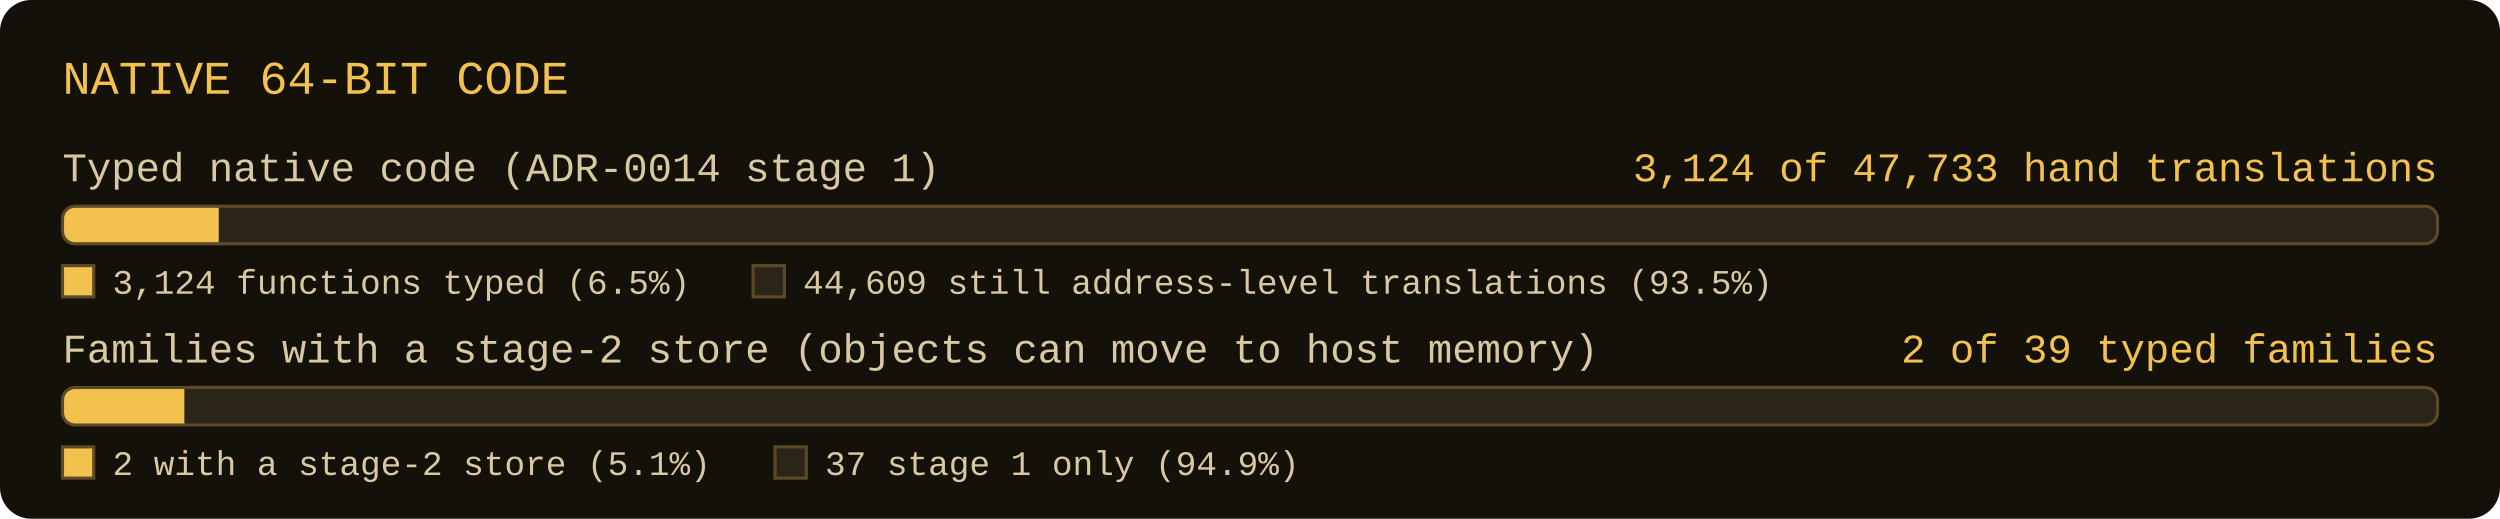
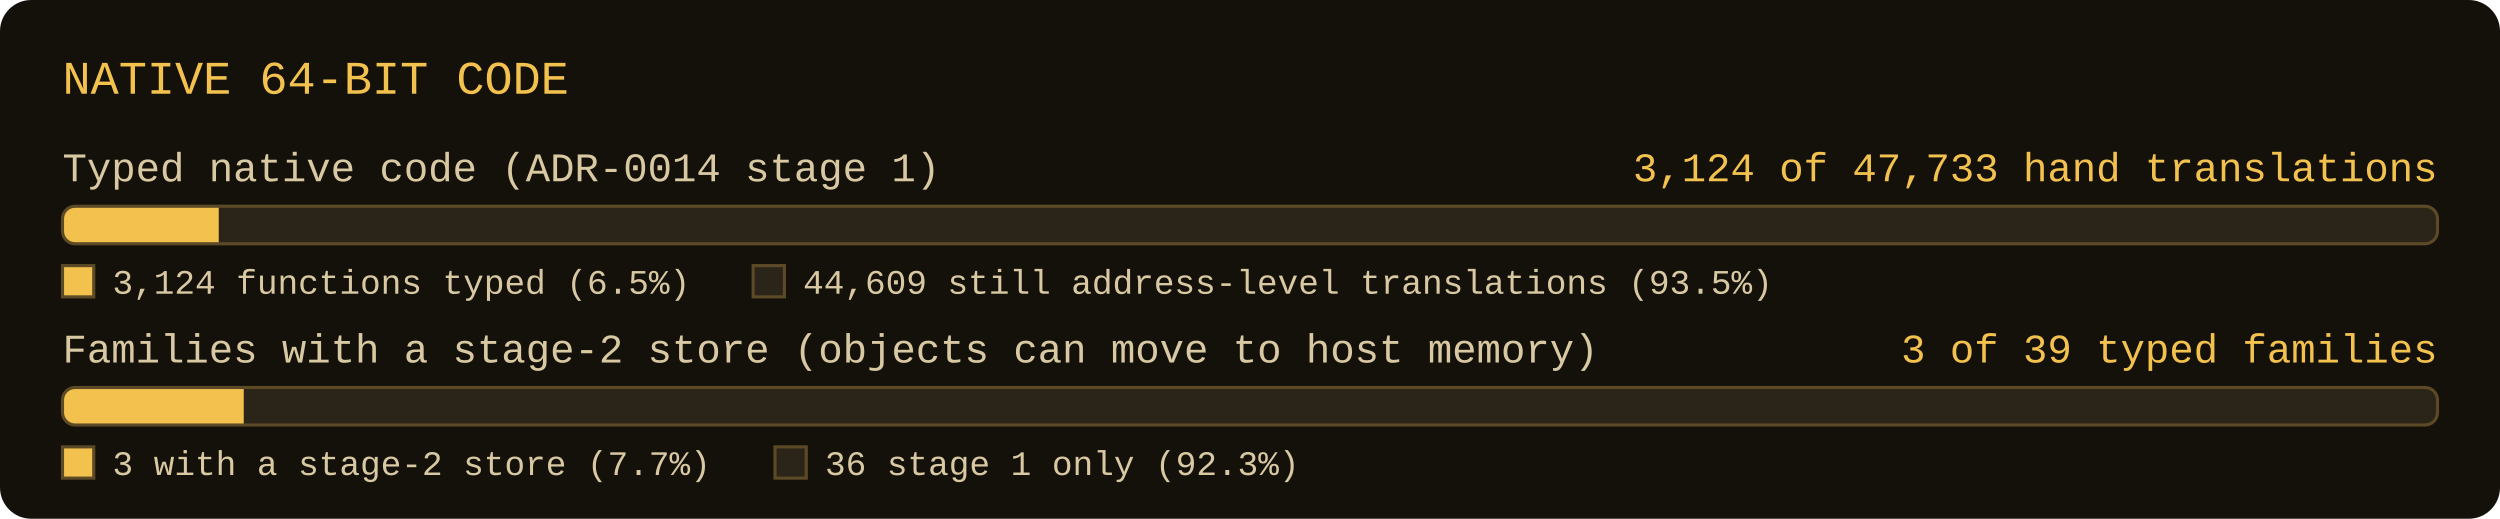
- <svg xmlns="http://www.w3.org/2000/svg" width="800" height="166" viewBox="0 0 800 166" role="img" aria-label="Native 64-bit code: 3124 of 47733 hand-translated functions typed; 2 of 39 typed families with a stage-2 store">
+ <svg xmlns="http://www.w3.org/2000/svg" width="800" height="166" viewBox="0 0 800 166" role="img" aria-label="Native 64-bit code: 3124 of 47733 hand-translated functions typed; 3 of 39 typed families with a stage-2 store">
  <rect x="0" y="0" width="800" height="166" rx="10" fill="#14110b" />
  <text x="20" y="30" font-family="Consolas, 'Courier New', monospace" font-size="15" fill="#f2c14e">NATIVE 64-BIT CODE</text>
  <text x="20" y="58" font-family="Consolas, 'Courier New', monospace" font-size="13" fill="#d9c9a3">Typed native code (ADR-0014 stage 1)</text>
  <text x="780" y="58" text-anchor="end" font-family="Consolas, 'Courier New', monospace" font-size="13" fill="#f2c14e">3,124 of 47,733 hand translations</text>
  <clipPath id="c0">
    <rect x="20" y="66" width="760" height="12" rx="4" />
  </clipPath>
  <rect x="20" y="66" width="760" height="12" rx="4" fill="#2b2418" />
  <rect x="20" y="66" width="50" height="12" fill="#f2c14e" clip-path="url(#c0)" />
  <rect x="20" y="66" width="760" height="12" rx="4" fill="none" stroke="#5c4a26" stroke-width="1" />
  <rect x="20" y="85" width="10" height="10" fill="#f2c14e" stroke="#5c4a26" stroke-width="1" />
  <text x="36" y="94" font-family="Consolas, 'Courier New', monospace" font-size="11" fill="#d9c9a3">3,124 functions typed (6.5%)</text>
  <rect x="241" y="85" width="10" height="10" fill="#2b2418" stroke="#5c4a26" stroke-width="1" />
  <text x="257" y="94" font-family="Consolas, 'Courier New', monospace" font-size="11" fill="#d9c9a3">44,609 still address-level translations (93.5%)</text>
  <text x="20" y="116" font-family="Consolas, 'Courier New', monospace" font-size="13" fill="#d9c9a3">Families with a stage-2 store (objects can move to host memory)</text>
-   <text x="780" y="116" text-anchor="end" font-family="Consolas, 'Courier New', monospace" font-size="13" fill="#f2c14e">2 of 39 typed families</text>
+   <text x="780" y="116" text-anchor="end" font-family="Consolas, 'Courier New', monospace" font-size="13" fill="#f2c14e">3 of 39 typed families</text>
  <clipPath id="c1">
    <rect x="20" y="124" width="760" height="12" rx="4" />
  </clipPath>
  <rect x="20" y="124" width="760" height="12" rx="4" fill="#2b2418" />
-   <rect x="20" y="124" width="39" height="12" fill="#f2c14e" clip-path="url(#c1)" />
+   <rect x="20" y="124" width="58" height="12" fill="#f2c14e" clip-path="url(#c1)" />
  <rect x="20" y="124" width="760" height="12" rx="4" fill="none" stroke="#5c4a26" stroke-width="1" />
  <rect x="20" y="143" width="10" height="10" fill="#f2c14e" stroke="#5c4a26" stroke-width="1" />
-   <text x="36" y="152" font-family="Consolas, 'Courier New', monospace" font-size="11" fill="#d9c9a3">2 with a stage-2 store (5.1%)</text>
+   <text x="36" y="152" font-family="Consolas, 'Courier New', monospace" font-size="11" fill="#d9c9a3">3 with a stage-2 store (7.7%)</text>
  <rect x="248" y="143" width="10" height="10" fill="#2b2418" stroke="#5c4a26" stroke-width="1" />
-   <text x="264" y="152" font-family="Consolas, 'Courier New', monospace" font-size="11" fill="#d9c9a3">37 stage 1 only (94.9%)</text>
+   <text x="264" y="152" font-family="Consolas, 'Courier New', monospace" font-size="11" fill="#d9c9a3">36 stage 1 only (92.3%)</text>
</svg>
